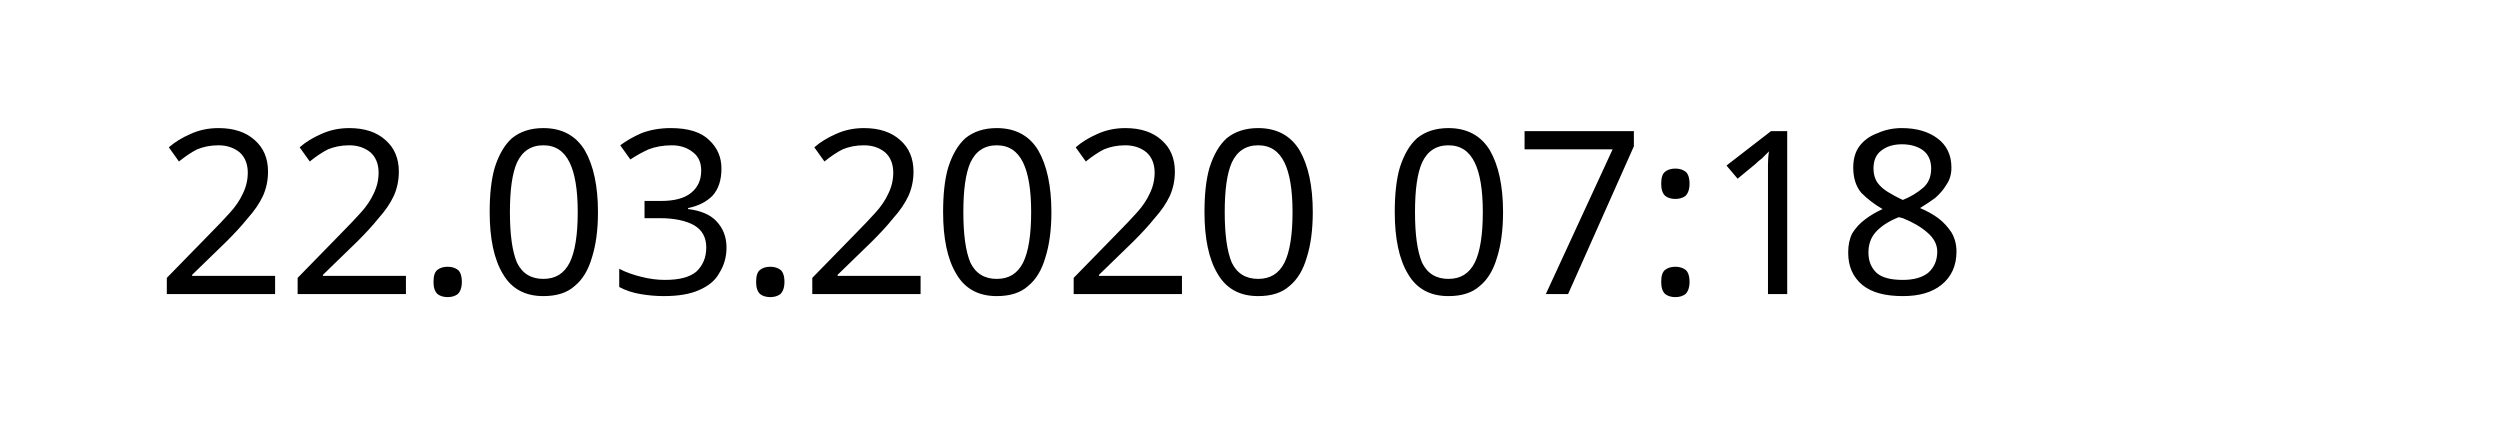
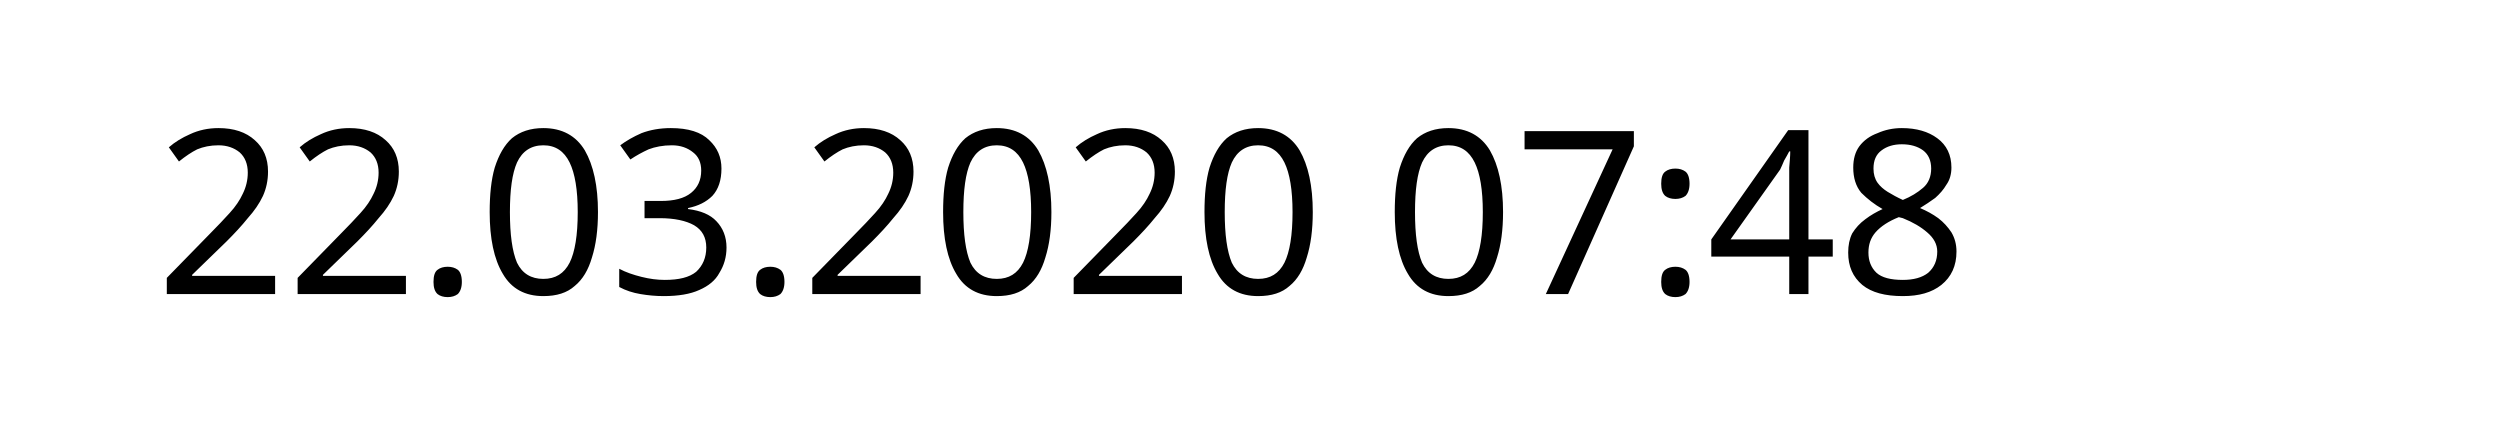
<svg xmlns="http://www.w3.org/2000/svg" width="145.872" height="24.609" viewBox="0 0 38.595 6.511" version="1.1" id="svg8">
  <defs id="defs2" />
  <g id="layer1" transform="translate(-90.7138,-137.3976)">
    <text xml:space="preserve" style="font-style:normal;font-weight:normal;font-size:10.583px;line-height:1.25;font-family:sans-serif;letter-spacing:0px;word-spacing:0px;fill:#000000;fill-opacity:1;stroke:none;stroke-width:0.265" x="93.117" y="141.937" id="text12">
-       <tspan id="tspan10" x="93.117" y="141.937" style="font-size:3.528px;stroke-width:0.265">22.03.2020 07:18</tspan>
+       <tspan id="tspan10" x="93.117" y="141.937" style="font-size:3.528px;stroke-width:0.265">22.03.2020 07:48</tspan>
    </text>
  </g>
</svg>
